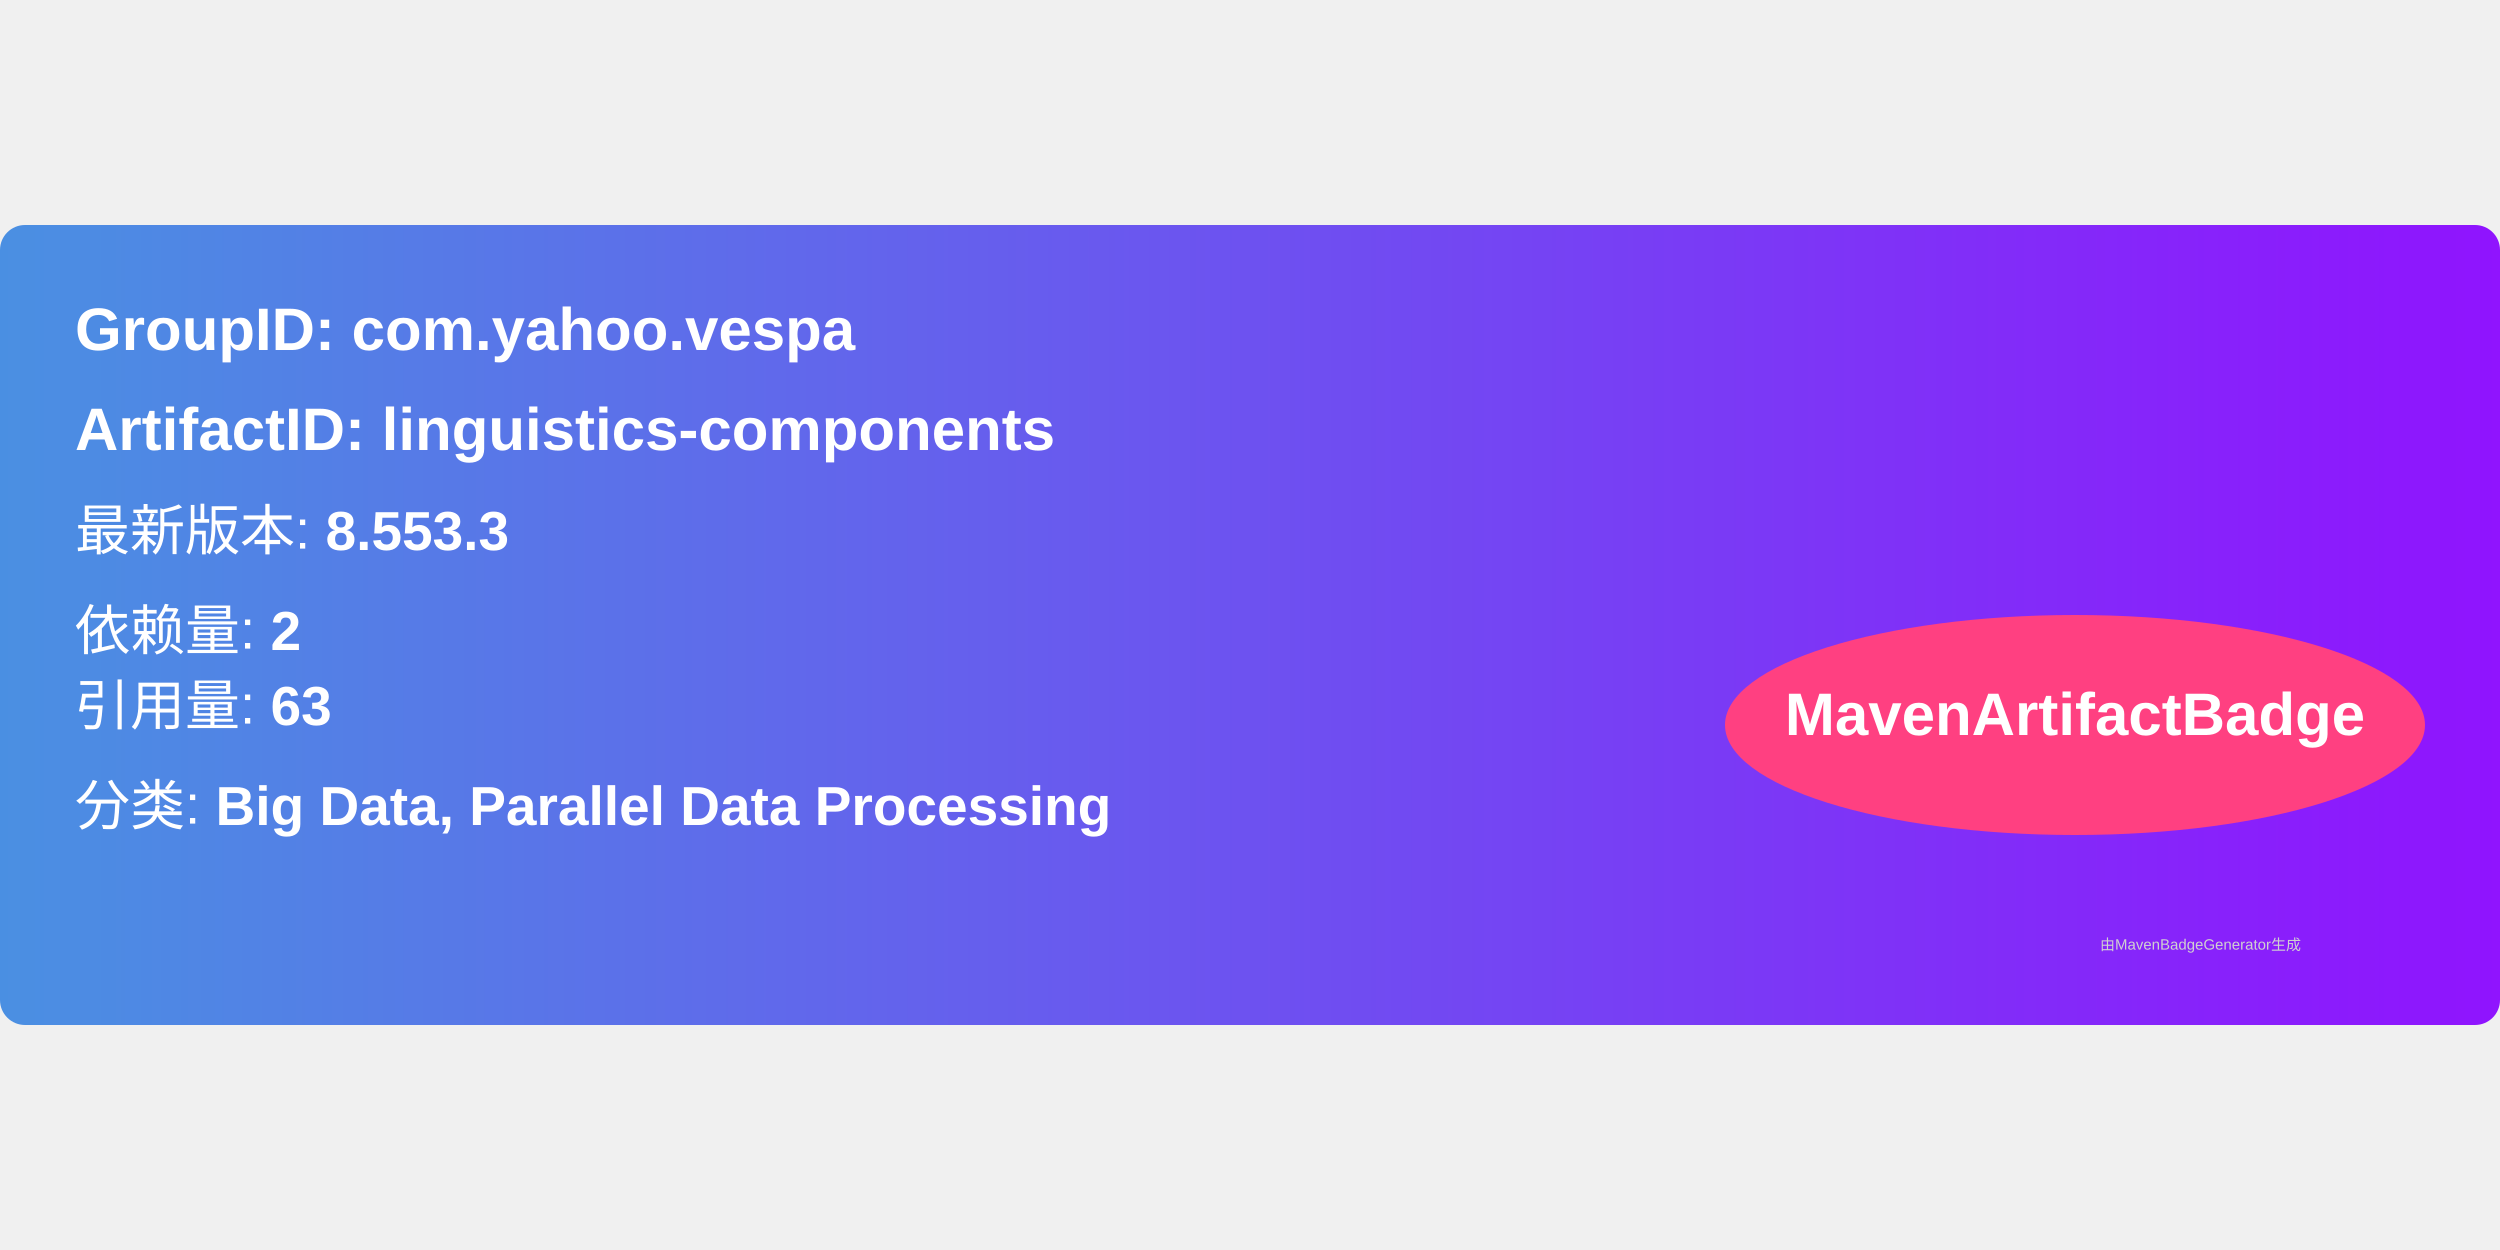
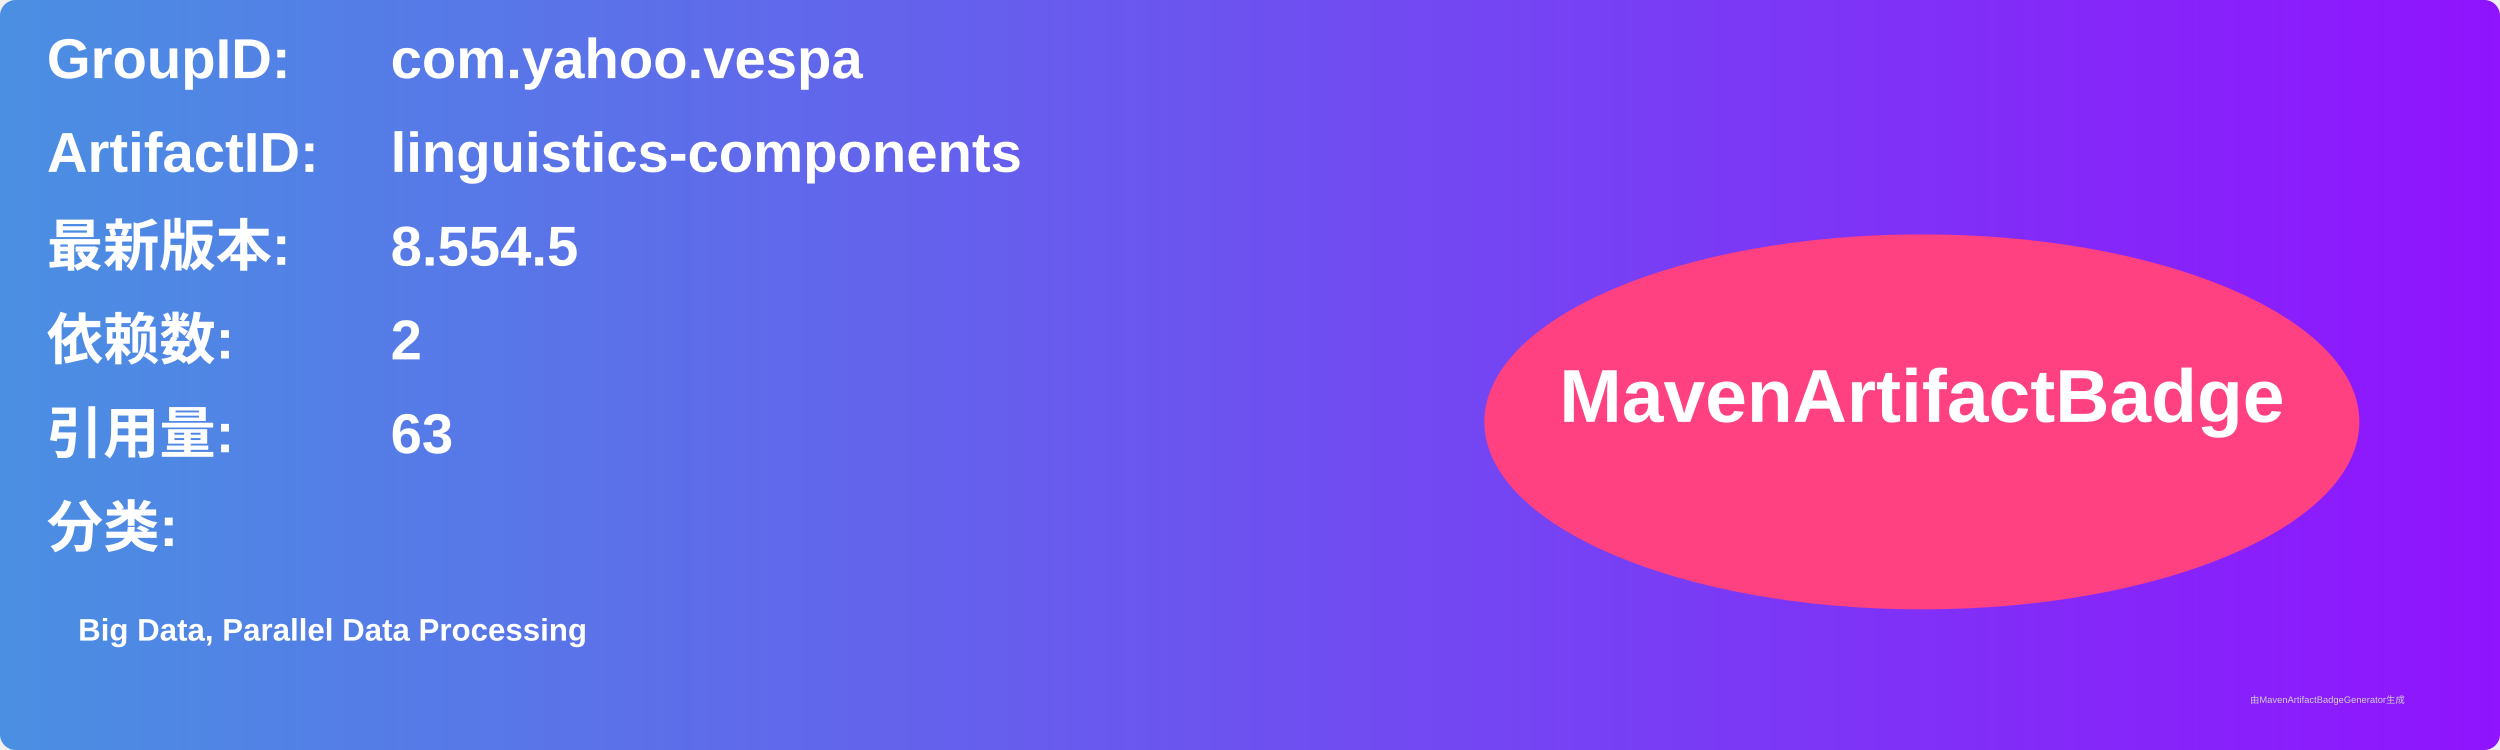
- <svg xmlns="http://www.w3.org/2000/svg" width="300" height="150" viewBox="0 0 500 160">
+ <svg xmlns="http://www.w3.org/2000/svg" width="800" height="240" viewBox="0 0 800 240">
  <linearGradient id="grad" x1="0%" y1="0%" x2="100%" y2="0%">
    <stop offset="0%" stop-color="#4a90e2" />
    <stop offset="100%" stop-color="#9013fe" />
  </linearGradient>
  <rect width="100%" height="100%" rx="5" ry="5" fill="url(#grad)" />
  <g transform="translate(15, 15)">
-     <text x="0" y="10" font-family="Arial" font-size="12" fill="white" font-weight="bold" width="260">
-       GroupID:   com.yahoo.vespa
+     <text x="0" y="10" font-family="Arial" font-size="18" fill="white" font-weight="bold" width="260">GroupID:</text>
+     <text x="110" y="10" font-family="Arial" font-size="18" fill="white" font-weight="bold" width="460">com.yahoo.vespa</text>
+     <text x="0" y="40" font-family="Arial" font-size="18" fill="white" font-weight="bold" width="260">ArtifactID:</text>
+     <text x="110" y="40" font-family="Arial" font-size="18" fill="white" font-weight="bold" width="460">linguistics-components</text>
+     <text x="0" y="70" font-family="Arial" font-size="18" fill="white" font-weight="bold">最新版本:</text>
+     <text x="110" y="70" font-family="Arial" font-size="18" fill="white" font-weight="bold">
+       <tspan font-weight="bold">8.554.5</tspan>
    </text>
-     <text x="0" y="30" font-family="Arial" font-size="12" fill="white" font-weight="bold" width="260">
-       ArtifactID: linguistics-components
+     <text x="0" y="100" font-family="Arial" font-size="18" fill="white" font-weight="bold">依赖数: </text>
+     <text x="110" y="100" font-family="Arial" font-size="18" fill="white">
+       <tspan font-weight="bold">2</tspan>
    </text>
-     <text x="0" y="50" font-family="Arial" font-size="11" fill="white">
-       最新版本: <tspan font-weight="bold">8.553.3</tspan>
+     <text x="0" y="130" font-family="Arial" font-size="18" fill="white" font-weight="bold">引用量: </text>
+     <text x="110" y="130" font-family="Arial" font-size="18" fill="white">
+       <tspan font-weight="bold">63</tspan>
    </text>
-     <text x="0" y="70" font-family="Arial" font-size="11" fill="white">
-       依赖量: <tspan font-weight="bold">2</tspan>
+     <text x="0" y="160" font-family="Arial" font-size="18" fill="white" font-weight="bold">分类:</text>
+     <text x="10" y="190" font-family="Arial" font-size="10" fill="white">
+       <tspan font-weight="bold">Big Data, Parallel Data Processing</tspan>
    </text>
-     <text x="0" y="85" font-family="Arial" font-size="11" fill="white">
-       引用量: <tspan font-weight="bold">63</tspan>
-     </text>
-     <text x="0" y="105" font-family="Arial" font-size="11" fill="white">
-       分类: <tspan font-weight="bold">Big Data, Parallel Data Processing</tspan>
-     </text>
-     <ellipse cx="400" cy="85" rx="70" ry="22" fill="#ff4081" />
-     <text x="400" y="87" text-anchor="middle" font-family="Arial" font-size="12" fill="white" font-weight="bold">MavenArtifactBadge</text>
+     <ellipse cx="600" cy="120" rx="140" ry="60" fill="#ff4081" />
+     <text x="600" y="120" text-anchor="middle" font-family="Arial" font-size="24" fill="white" font-weight="bold">MavenArtifactBadge</text>
  </g>
-   <text x="420" y="145" font-family="Arial" font-size="3" fill="#d0d0d0">
-     由MavenBadgeGenerator生成
-   </text>
+   <text x="720" y="225" font-family="Arial" font-size="3" fill="#d0d0d0">由MavenArtifactBadgeGenerator生成</text>
</svg>
